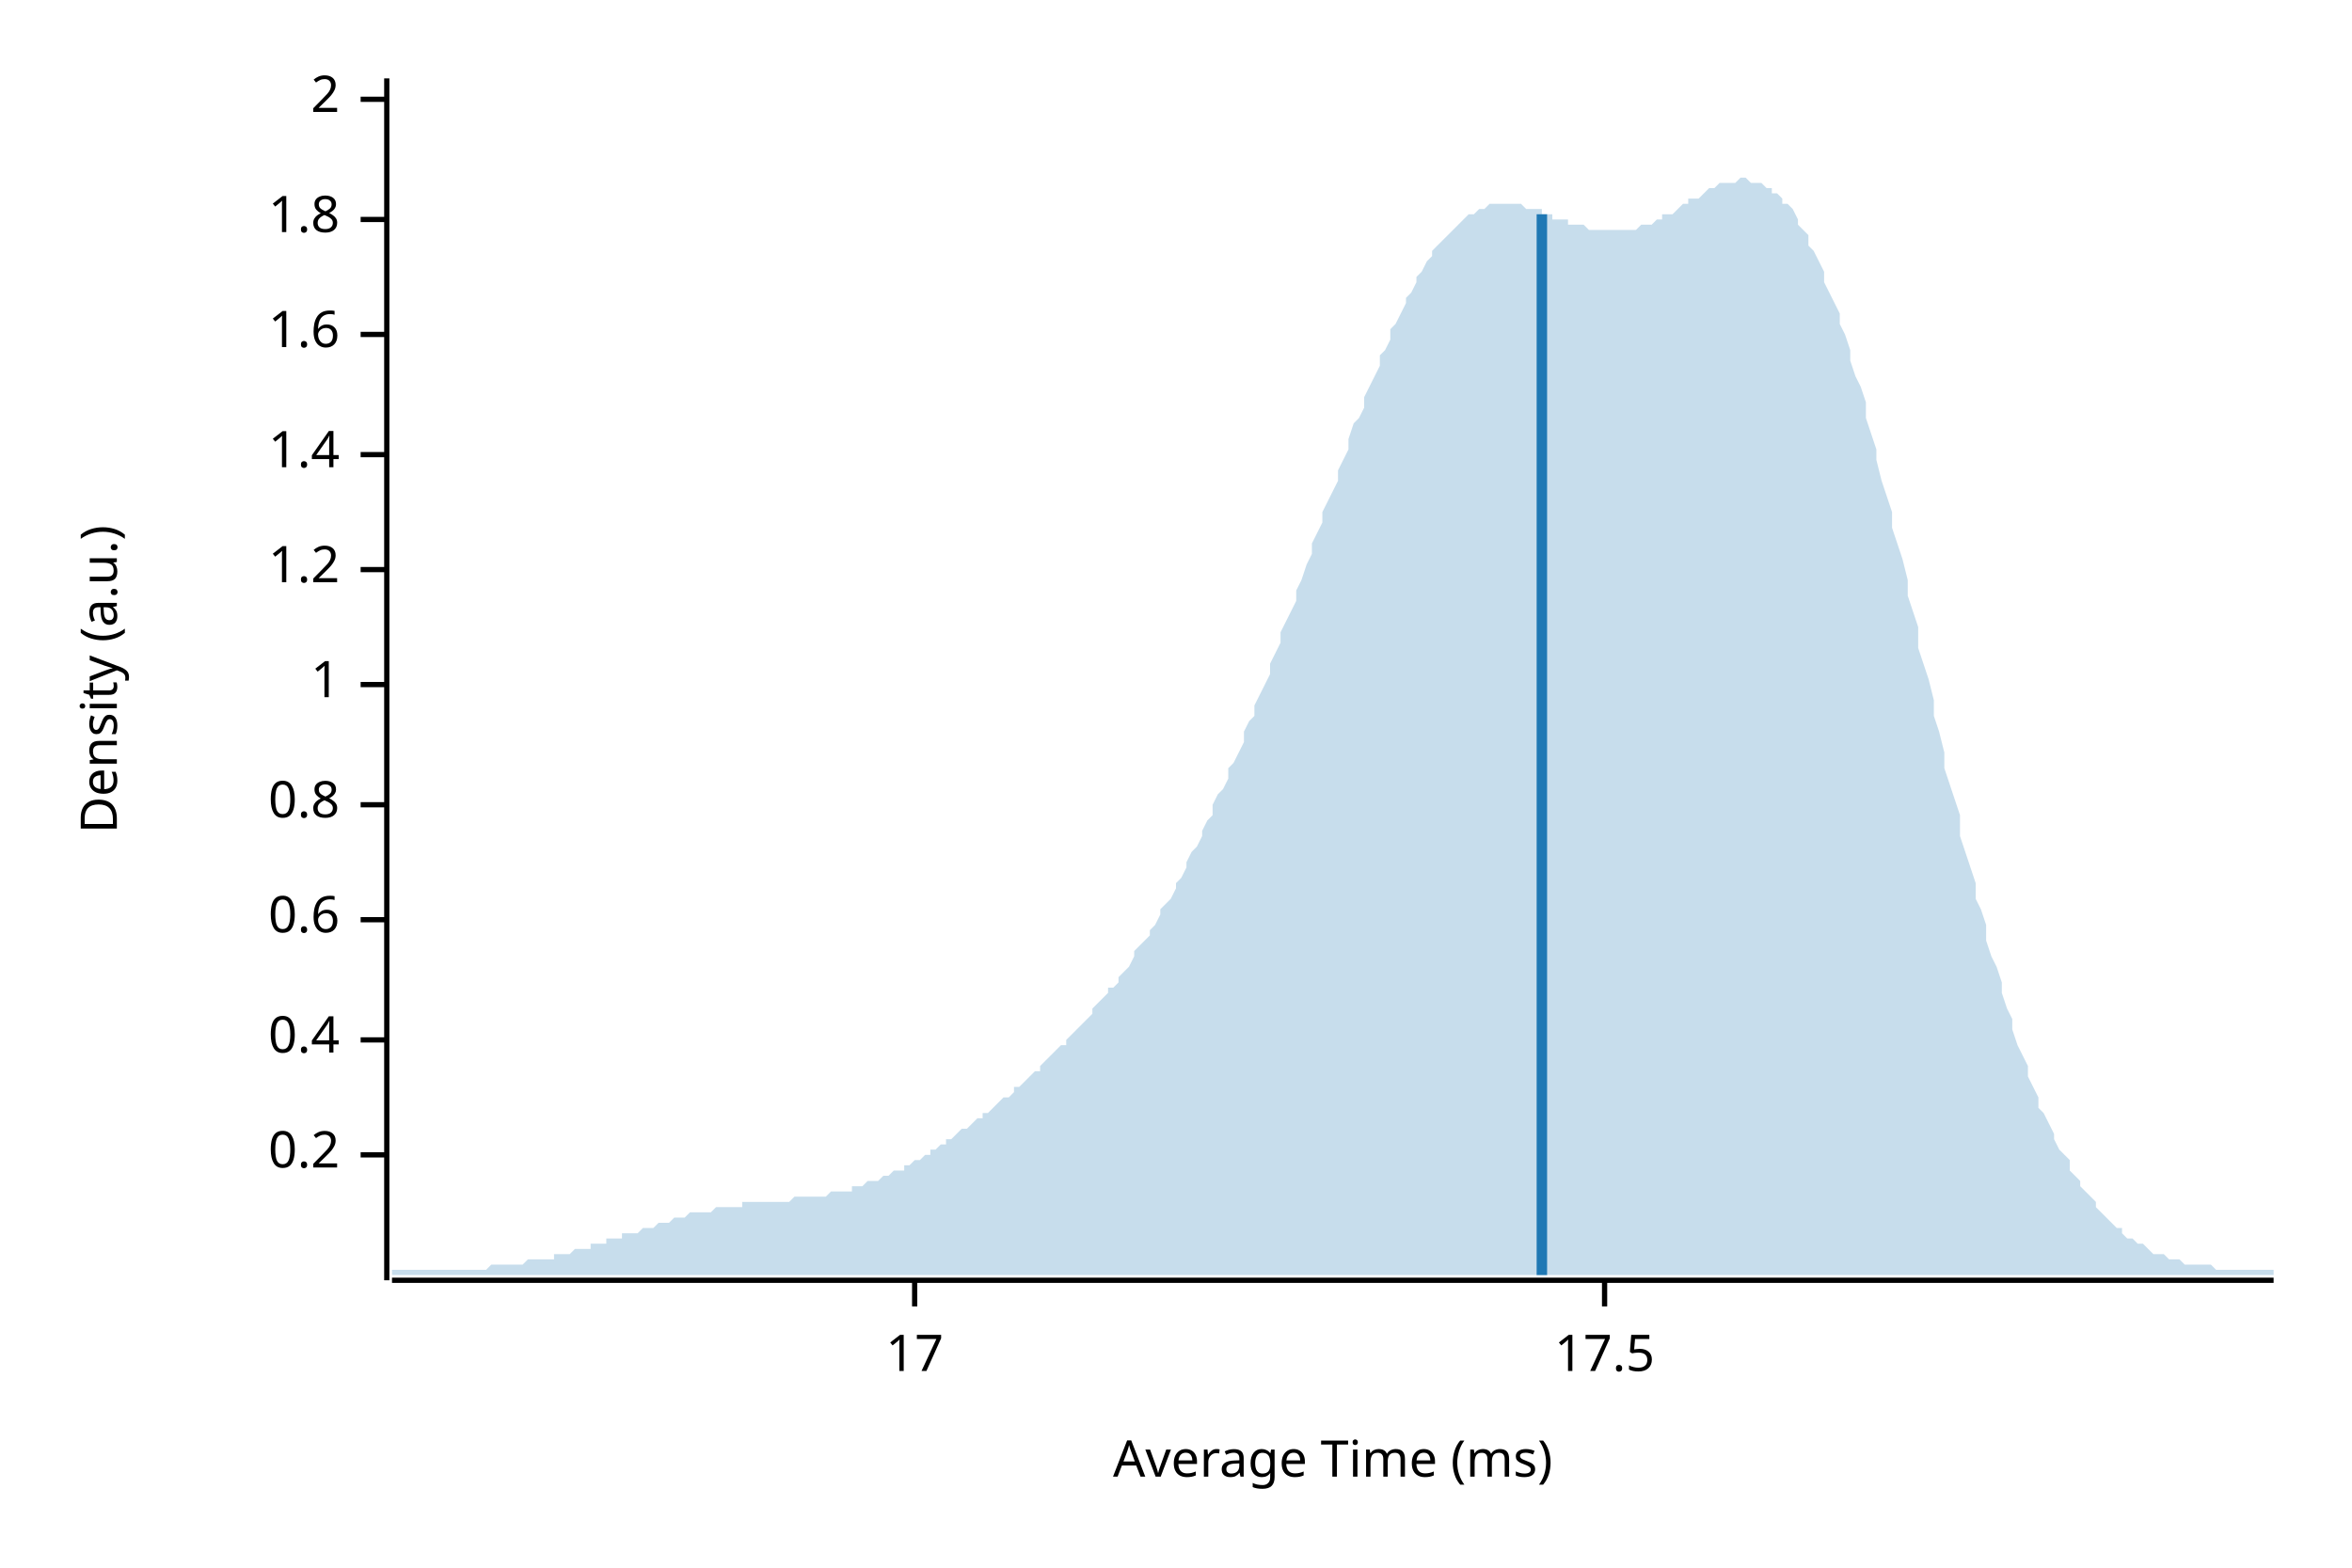
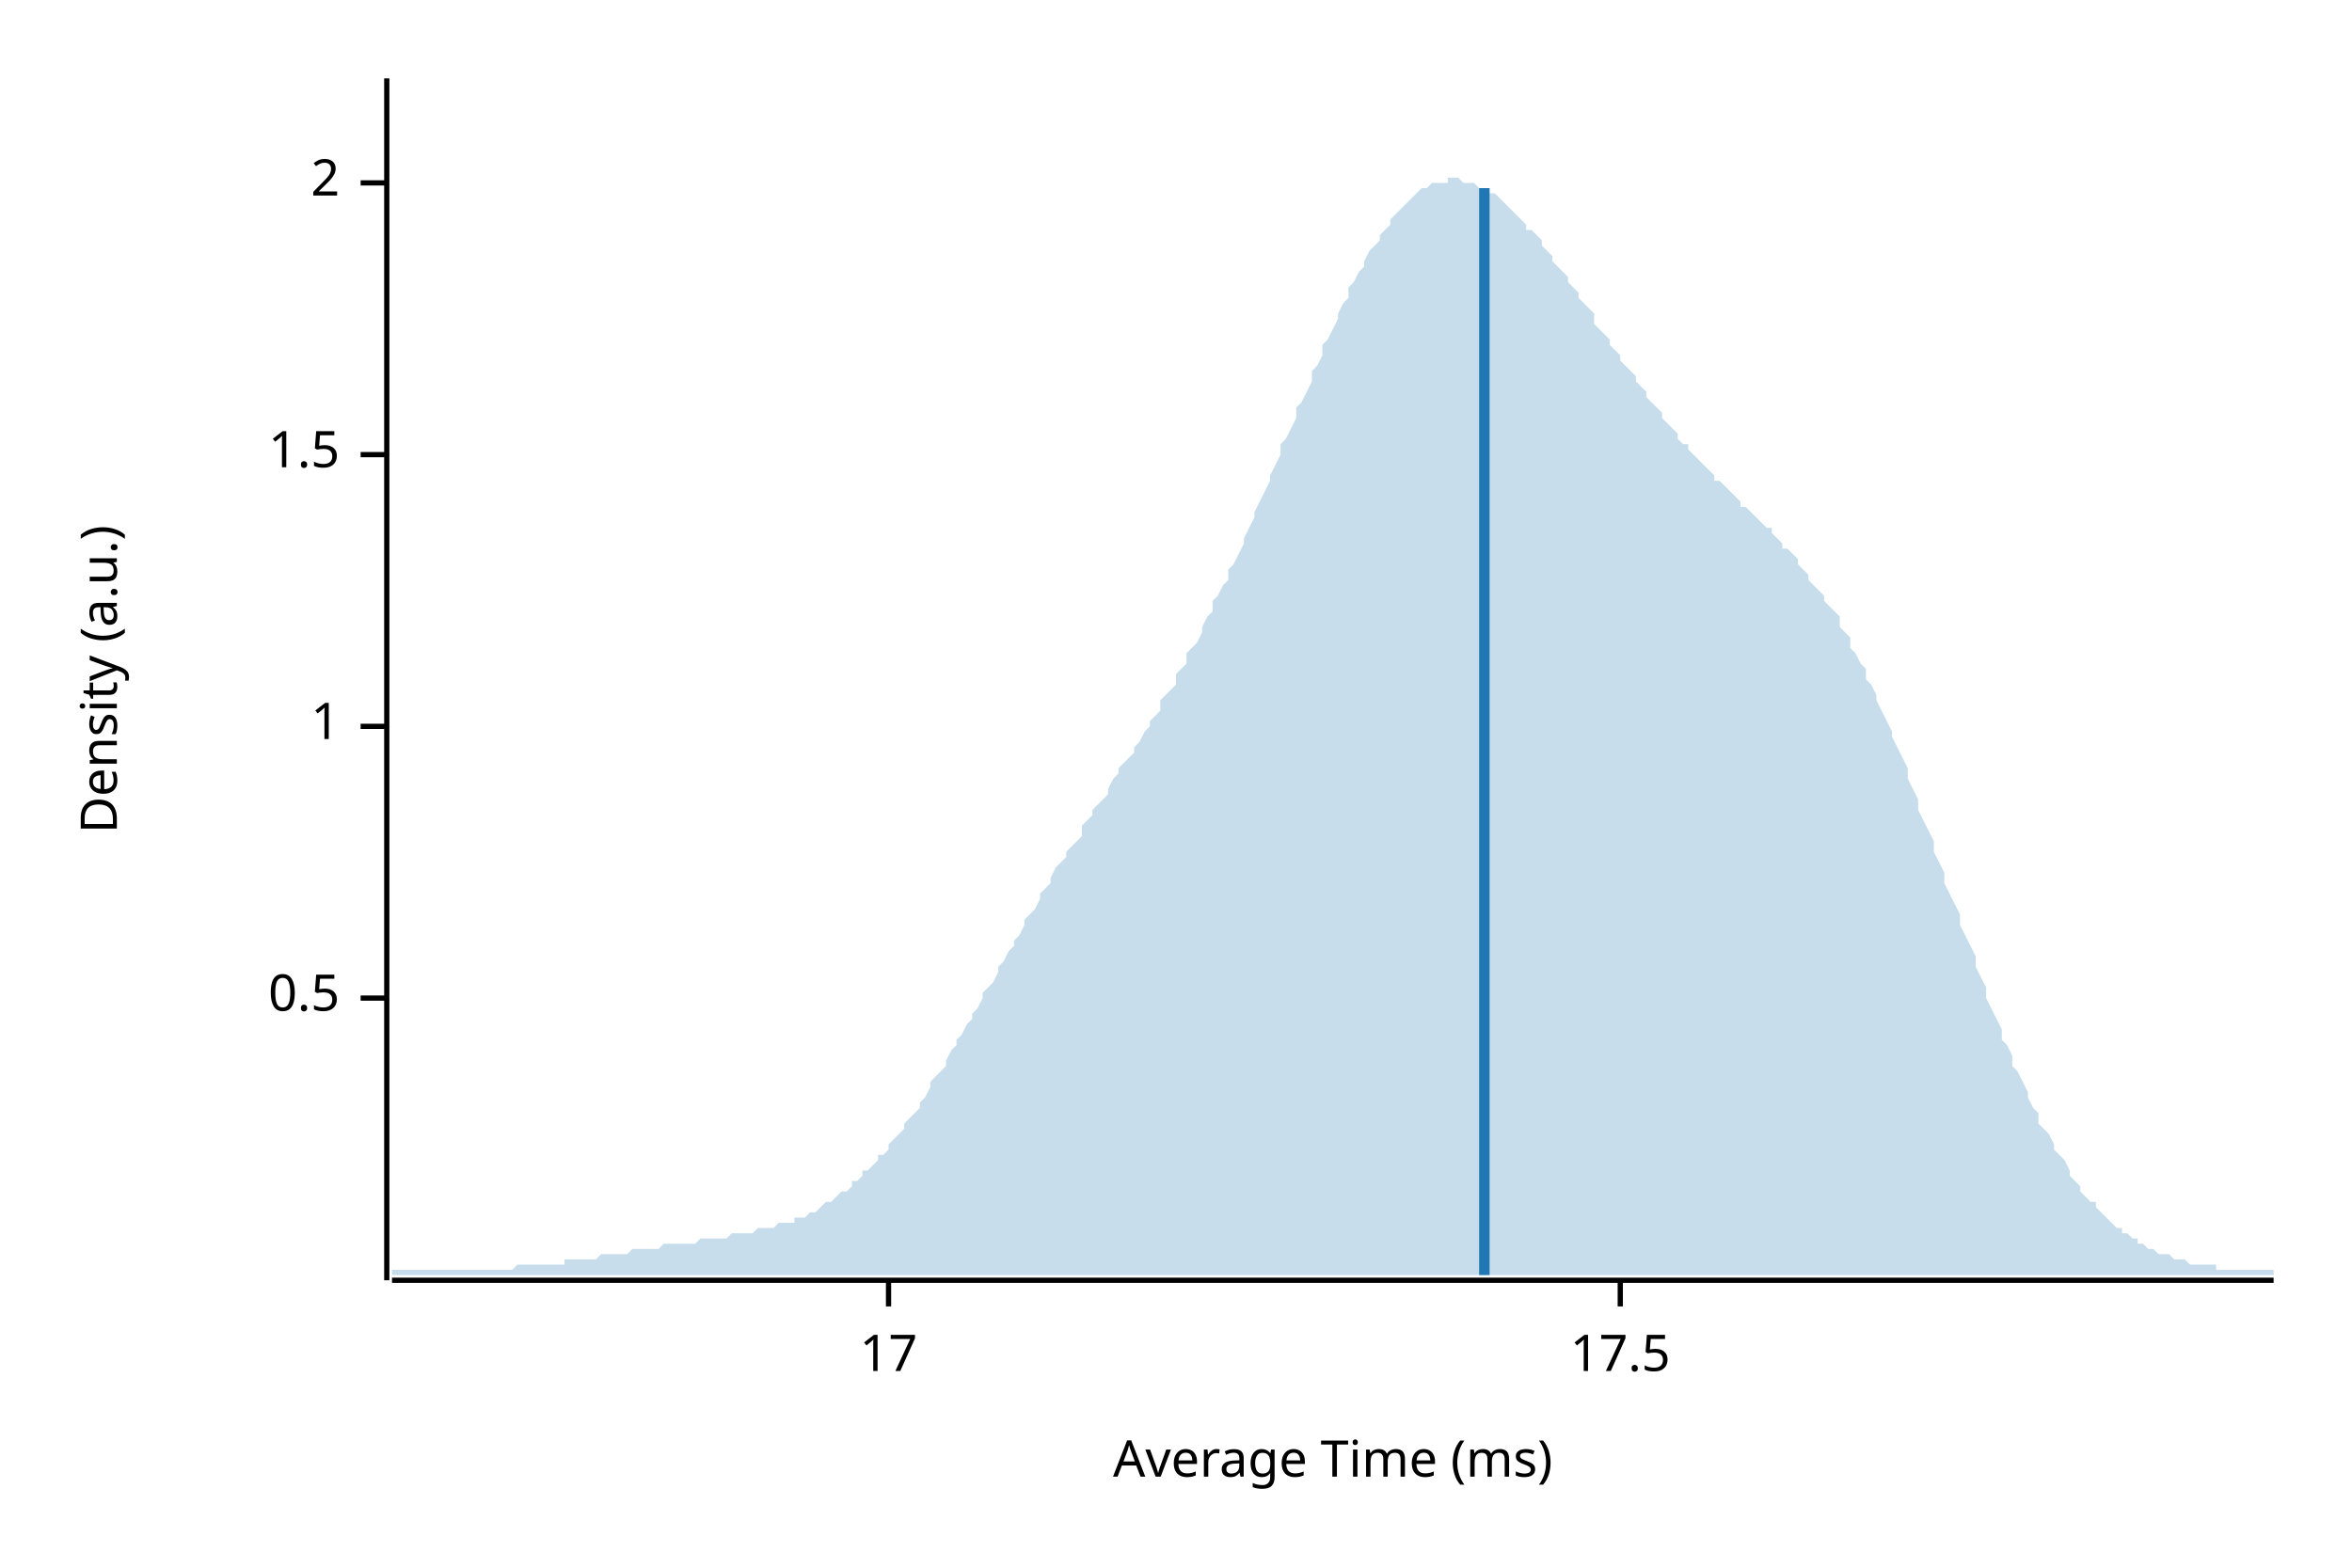
<svg xmlns="http://www.w3.org/2000/svg" width="450" height="300" viewBox="0 0 450 300">
  <text x="15" y="130" dy="0.76em" text-anchor="middle" font-family="sans-serif" font-size="9.677" opacity="1" fill="#000000" transform="rotate(270, 15, 130)">
Density (a.u.)
</text>
  <text x="255" y="285" dy="-0.5ex" text-anchor="middle" font-family="sans-serif" font-size="9.677" opacity="1" fill="#000000">
Average Time (ms)
</text>
  <polyline fill="none" opacity="1" stroke="#000000" stroke-width="1" points="74,15 74,245 " />
-   <text x="65" y="221" dy="0.5ex" text-anchor="end" font-family="sans-serif" font-size="9.677" opacity="1" fill="#000000">
- 0.2
+   <text x="65" y="191" dy="0.5ex" text-anchor="end" font-family="sans-serif" font-size="9.677" opacity="1" fill="#000000">
+ 0.5
</text>
-   <polyline fill="none" opacity="1" stroke="#000000" stroke-width="1" points="69,221 74,221 " />
-   <text x="65" y="199" dy="0.5ex" text-anchor="end" font-family="sans-serif" font-size="9.677" opacity="1" fill="#000000">
- 0.4
- </text>
-   <polyline fill="none" opacity="1" stroke="#000000" stroke-width="1" points="69,199 74,199 " />
-   <text x="65" y="176" dy="0.5ex" text-anchor="end" font-family="sans-serif" font-size="9.677" opacity="1" fill="#000000">
- 0.6
- </text>
-   <polyline fill="none" opacity="1" stroke="#000000" stroke-width="1" points="69,176 74,176 " />
-   <text x="65" y="154" dy="0.5ex" text-anchor="end" font-family="sans-serif" font-size="9.677" opacity="1" fill="#000000">
- 0.8
- </text>
-   <polyline fill="none" opacity="1" stroke="#000000" stroke-width="1" points="69,154 74,154 " />
-   <text x="65" y="131" dy="0.5ex" text-anchor="end" font-family="sans-serif" font-size="9.677" opacity="1" fill="#000000">
+   <polyline fill="none" opacity="1" stroke="#000000" stroke-width="1" points="69,191 74,191 " />
+   <text x="65" y="139" dy="0.5ex" text-anchor="end" font-family="sans-serif" font-size="9.677" opacity="1" fill="#000000">
1
</text>
-   <polyline fill="none" opacity="1" stroke="#000000" stroke-width="1" points="69,131 74,131 " />
-   <text x="65" y="109" dy="0.5ex" text-anchor="end" font-family="sans-serif" font-size="9.677" opacity="1" fill="#000000">
- 1.2
- </text>
-   <polyline fill="none" opacity="1" stroke="#000000" stroke-width="1" points="69,109 74,109 " />
+   <polyline fill="none" opacity="1" stroke="#000000" stroke-width="1" points="69,139 74,139 " />
  <text x="65" y="87" dy="0.5ex" text-anchor="end" font-family="sans-serif" font-size="9.677" opacity="1" fill="#000000">
- 1.4
+ 1.5
</text>
  <polyline fill="none" opacity="1" stroke="#000000" stroke-width="1" points="69,87 74,87 " />
-   <text x="65" y="64" dy="0.5ex" text-anchor="end" font-family="sans-serif" font-size="9.677" opacity="1" fill="#000000">
- 1.6
- </text>
-   <polyline fill="none" opacity="1" stroke="#000000" stroke-width="1" points="69,64 74,64 " />
-   <text x="65" y="42" dy="0.5ex" text-anchor="end" font-family="sans-serif" font-size="9.677" opacity="1" fill="#000000">
- 1.8
- </text>
-   <polyline fill="none" opacity="1" stroke="#000000" stroke-width="1" points="69,42 74,42 " />
-   <text x="65" y="19" dy="0.5ex" text-anchor="end" font-family="sans-serif" font-size="9.677" opacity="1" fill="#000000">
+   <text x="65" y="35" dy="0.5ex" text-anchor="end" font-family="sans-serif" font-size="9.677" opacity="1" fill="#000000">
2
</text>
-   <polyline fill="none" opacity="1" stroke="#000000" stroke-width="1" points="69,19 74,19 " />
+   <polyline fill="none" opacity="1" stroke="#000000" stroke-width="1" points="69,35 74,35 " />
  <polyline fill="none" opacity="1" stroke="#000000" stroke-width="1" points="75,245 435,245 " />
-   <text x="175" y="255" dy="0.76em" text-anchor="middle" font-family="sans-serif" font-size="9.677" opacity="1" fill="#000000">
+   <text x="170" y="255" dy="0.76em" text-anchor="middle" font-family="sans-serif" font-size="9.677" opacity="1" fill="#000000">
17
</text>
-   <polyline fill="none" opacity="1" stroke="#000000" stroke-width="1" points="175,245 175,250 " />
-   <text x="307" y="255" dy="0.76em" text-anchor="middle" font-family="sans-serif" font-size="9.677" opacity="1" fill="#000000">
+   <polyline fill="none" opacity="1" stroke="#000000" stroke-width="1" points="170,245 170,250 " />
+   <text x="310" y="255" dy="0.76em" text-anchor="middle" font-family="sans-serif" font-size="9.677" opacity="1" fill="#000000">
17.5
</text>
-   <polyline fill="none" opacity="1" stroke="#000000" stroke-width="1" points="307,245 307,250 " />
-   <polygon opacity="0.25" fill="#1F78B4" points="75,243 75,243 76,243 77,243 77,243 78,243 79,243 80,243 80,243 81,243 82,243 82,243 83,243 84,243 85,243 85,243 86,243 87,243 87,243 88,243 89,243 90,243 90,243 91,243 92,243 93,243 93,243 94,242 95,242 95,242 96,242 97,242 98,242 98,242 99,242 100,242 100,242 101,241 102,241 103,241 103,241 104,241 105,241 106,241 106,240 107,240 108,240 108,240 109,240 110,239 111,239 111,239 112,239 113,239 113,238 114,238 115,238 116,238 116,237 117,237 118,237 119,237 119,236 120,236 121,236 121,236 122,236 123,235 124,235 124,235 125,235 126,234 126,234 127,234 128,234 129,233 129,233 130,233 131,233 131,233 132,232 133,232 134,232 134,232 135,232 136,232 137,231 137,231 138,231 139,231 139,231 140,231 141,231 142,231 142,230 143,230 144,230 144,230 145,230 146,230 147,230 147,230 148,230 149,230 150,230 150,230 151,230 152,229 152,229 153,229 154,229 155,229 155,229 156,229 157,229 157,229 158,229 159,228 160,228 160,228 161,228 162,228 163,228 163,227 164,227 165,227 165,227 166,226 167,226 168,226 168,226 169,225 170,225 170,225 171,224 172,224 173,224 173,223 174,223 175,222 176,222 176,222 177,221 178,221 178,220 179,220 180,219 181,219 181,218 182,218 183,217 183,217 184,216 185,216 186,215 186,215 187,214 188,214 188,213 189,213 190,212 191,211 191,211 192,210 193,210 194,209 194,208 195,208 196,207 196,207 197,206 198,205 199,205 199,204 200,203 201,202 201,202 202,201 203,200 204,200 204,199 205,198 206,197 207,196 207,196 208,195 209,194 209,193 210,192 211,191 212,190 212,189 213,189 214,188 214,187 215,186 216,185 217,183 217,182 218,181 219,180 220,179 220,178 221,177 222,175 222,174 223,173 224,172 225,170 225,169 226,168 227,166 227,165 228,163 229,162 230,160 230,159 231,157 232,156 232,154 233,152 234,151 235,149 235,147 236,146 237,144 238,142 238,140 239,138 240,137 240,135 241,133 242,131 243,129 243,127 244,125 245,123 245,121 246,119 247,117 248,115 248,113 249,111 250,108 251,106 251,104 252,102 253,100 253,98 254,96 255,94 256,92 256,90 257,88 258,86 258,84 259,81 260,80 261,78 261,76 262,74 263,72 264,70 264,68 265,67 266,65 266,63 267,62 268,60 269,58 269,57 270,56 271,54 271,53 272,52 273,50 274,49 274,48 275,47 276,46 277,45 277,45 278,44 279,43 279,43 280,42 281,41 282,41 282,41 283,40 284,40 284,40 285,39 286,39 287,39 287,39 288,39 289,39 289,39 290,39 291,39 292,40 292,40 293,40 294,40 295,40 295,41 296,41 297,41 297,42 298,42 299,42 300,42 300,43 301,43 302,43 302,43 303,43 304,44 305,44 305,44 306,44 307,44 308,44 308,44 309,44 310,44 310,44 311,44 312,44 313,44 313,44 314,43 315,43 315,43 316,43 317,42 318,42 318,41 319,41 320,41 321,40 321,40 322,39 323,39 323,38 324,38 325,38 326,37 326,37 327,36 328,36 328,36 329,35 330,35 331,35 331,35 332,35 333,34 333,34 334,34 335,35 336,35 336,35 337,35 338,36 339,36 339,37 340,37 341,38 341,39 342,39 343,40 344,42 344,43 345,44 346,45 346,47 347,48 348,50 349,52 349,54 350,56 351,58 352,60 352,62 353,64 354,67 354,69 355,72 356,74 357,77 357,80 358,83 359,86 359,88 360,92 361,95 362,98 362,101 363,104 364,107 365,111 365,114 366,117 367,120 367,124 368,127 369,130 370,134 370,137 371,140 372,144 372,147 373,150 374,153 375,156 375,160 376,163 377,166 378,169 378,172 379,174 380,177 380,180 381,183 382,185 383,188 383,190 384,193 385,195 385,197 386,200 387,202 388,204 388,206 389,208 390,210 390,212 391,213 392,215 393,217 393,218 394,220 395,221 396,222 396,224 397,225 398,226 398,227 399,228 400,229 401,230 401,231 402,232 403,233 403,233 404,234 405,235 406,235 406,236 407,237 408,237 409,238 409,238 410,238 411,239 411,239 412,240 413,240 414,240 414,240 415,241 416,241 416,241 417,241 418,242 419,242 419,242 420,242 421,242 422,242 422,242 423,242 424,243 424,243 425,243 426,243 427,243 427,243 428,243 429,243 429,243 430,243 431,243 432,243 432,243 433,243 434,243 435,243 435,244 75,244 " />
-   <polyline fill="none" opacity="1" stroke="#1F78B4" stroke-width="2" points="295,244 295,41 " />
+   <polyline fill="none" opacity="1" stroke="#000000" stroke-width="1" points="310,245 310,250 " />
+   <polygon opacity="0.25" fill="#1F78B4" points="75,243 75,243 76,243 77,243 77,243 78,243 79,243 80,243 80,243 81,243 82,243 82,243 83,243 84,243 85,243 85,243 86,243 87,243 87,243 88,243 89,243 90,243 90,243 91,243 92,243 93,243 93,243 94,243 95,243 95,243 96,243 97,243 98,243 98,243 99,242 100,242 100,242 101,242 102,242 103,242 103,242 104,242 105,242 106,242 106,242 107,242 108,242 108,241 109,241 110,241 111,241 111,241 112,241 113,241 113,241 114,241 115,240 116,240 116,240 117,240 118,240 119,240 119,240 120,240 121,239 121,239 122,239 123,239 124,239 124,239 125,239 126,239 126,239 127,238 128,238 129,238 129,238 130,238 131,238 131,238 132,238 133,238 134,237 134,237 135,237 136,237 137,237 137,237 138,237 139,237 139,237 140,236 141,236 142,236 142,236 143,236 144,236 144,236 145,235 146,235 147,235 147,235 148,235 149,234 150,234 150,234 151,234 152,234 152,233 153,233 154,233 155,232 155,232 156,232 157,231 157,231 158,230 159,230 160,229 160,229 161,228 162,228 163,227 163,226 164,226 165,225 165,224 166,224 167,223 168,222 168,221 169,221 170,220 170,219 171,218 172,217 173,216 173,215 174,214 175,213 176,212 176,211 177,210 178,208 178,207 179,206 180,205 181,204 181,203 182,201 183,200 183,199 184,198 185,196 186,195 186,194 187,193 188,191 188,190 189,189 190,188 191,186 191,185 192,184 193,182 194,181 194,180 195,179 196,177 196,176 197,175 198,174 199,172 199,171 200,170 201,169 201,168 202,166 203,165 204,164 204,163 205,162 206,161 207,160 207,158 208,157 209,156 209,155 210,154 211,153 212,152 212,151 213,149 214,148 214,147 215,146 216,145 217,144 217,143 218,142 219,140 220,139 220,138 221,137 222,136 222,134 223,133 224,132 225,131 225,129 226,128 227,127 227,125 228,124 229,123 230,121 230,120 231,118 232,117 232,115 233,114 234,112 235,111 235,109 236,108 237,106 238,104 238,103 239,101 240,99 240,98 241,96 242,94 243,92 243,91 244,89 245,87 245,85 246,84 247,82 248,80 248,78 249,77 250,75 251,73 251,71 252,70 253,68 253,66 254,65 255,63 256,61 256,60 257,58 258,57 258,55 259,54 260,52 261,51 261,50 262,48 263,47 264,46 264,45 265,44 266,43 266,42 267,41 268,40 269,39 269,39 270,38 271,37 271,37 272,36 273,36 274,35 274,35 275,35 276,35 277,35 277,34 278,34 279,34 279,34 280,35 281,35 282,35 282,35 283,36 284,36 284,36 285,37 286,37 287,38 287,38 288,39 289,40 289,40 290,41 291,42 292,43 292,44 293,44 294,45 295,46 295,47 296,48 297,49 297,50 298,51 299,52 300,53 300,54 301,55 302,56 302,57 303,58 304,59 305,60 305,62 306,63 307,64 308,65 308,66 309,67 310,68 310,69 311,70 312,71 313,72 313,73 314,74 315,75 315,76 316,77 317,78 318,79 318,80 319,81 320,82 321,83 321,84 322,85 323,85 323,86 324,87 325,88 326,89 326,89 327,90 328,91 328,92 329,92 330,93 331,94 331,94 332,95 333,96 333,97 334,97 335,98 336,99 336,99 337,100 338,101 339,101 339,102 340,103 341,104 341,105 342,105 343,106 344,107 344,108 345,109 346,110 346,111 347,112 348,113 349,114 349,115 350,116 351,117 352,118 352,120 353,121 354,122 354,124 355,125 356,127 357,128 357,130 358,131 359,133 359,134 360,136 361,138 362,140 362,141 363,143 364,145 365,147 365,149 366,151 367,153 367,155 368,157 369,159 370,161 370,163 371,165 372,167 372,169 373,171 374,173 375,175 375,177 376,179 377,181 378,183 378,185 379,187 380,189 380,191 381,193 382,195 383,197 383,199 384,200 385,202 385,204 386,205 387,207 388,209 388,210 389,212 390,213 390,215 391,216 392,217 393,219 393,220 394,221 395,222 396,224 396,225 397,226 398,227 398,228 399,229 400,230 401,230 401,231 402,232 403,233 403,233 404,234 405,235 406,235 406,236 407,236 408,237 409,237 409,238 410,238 411,239 411,239 412,239 413,240 414,240 414,240 415,240 416,241 416,241 417,241 418,241 419,242 419,242 420,242 421,242 422,242 422,242 423,242 424,242 424,243 425,243 426,243 427,243 427,243 428,243 429,243 429,243 430,243 431,243 432,243 432,243 433,243 434,243 435,243 435,244 75,244 " />
+   <polyline fill="none" opacity="1" stroke="#1F78B4" stroke-width="2" points="284,244 284,36 " />
</svg>
